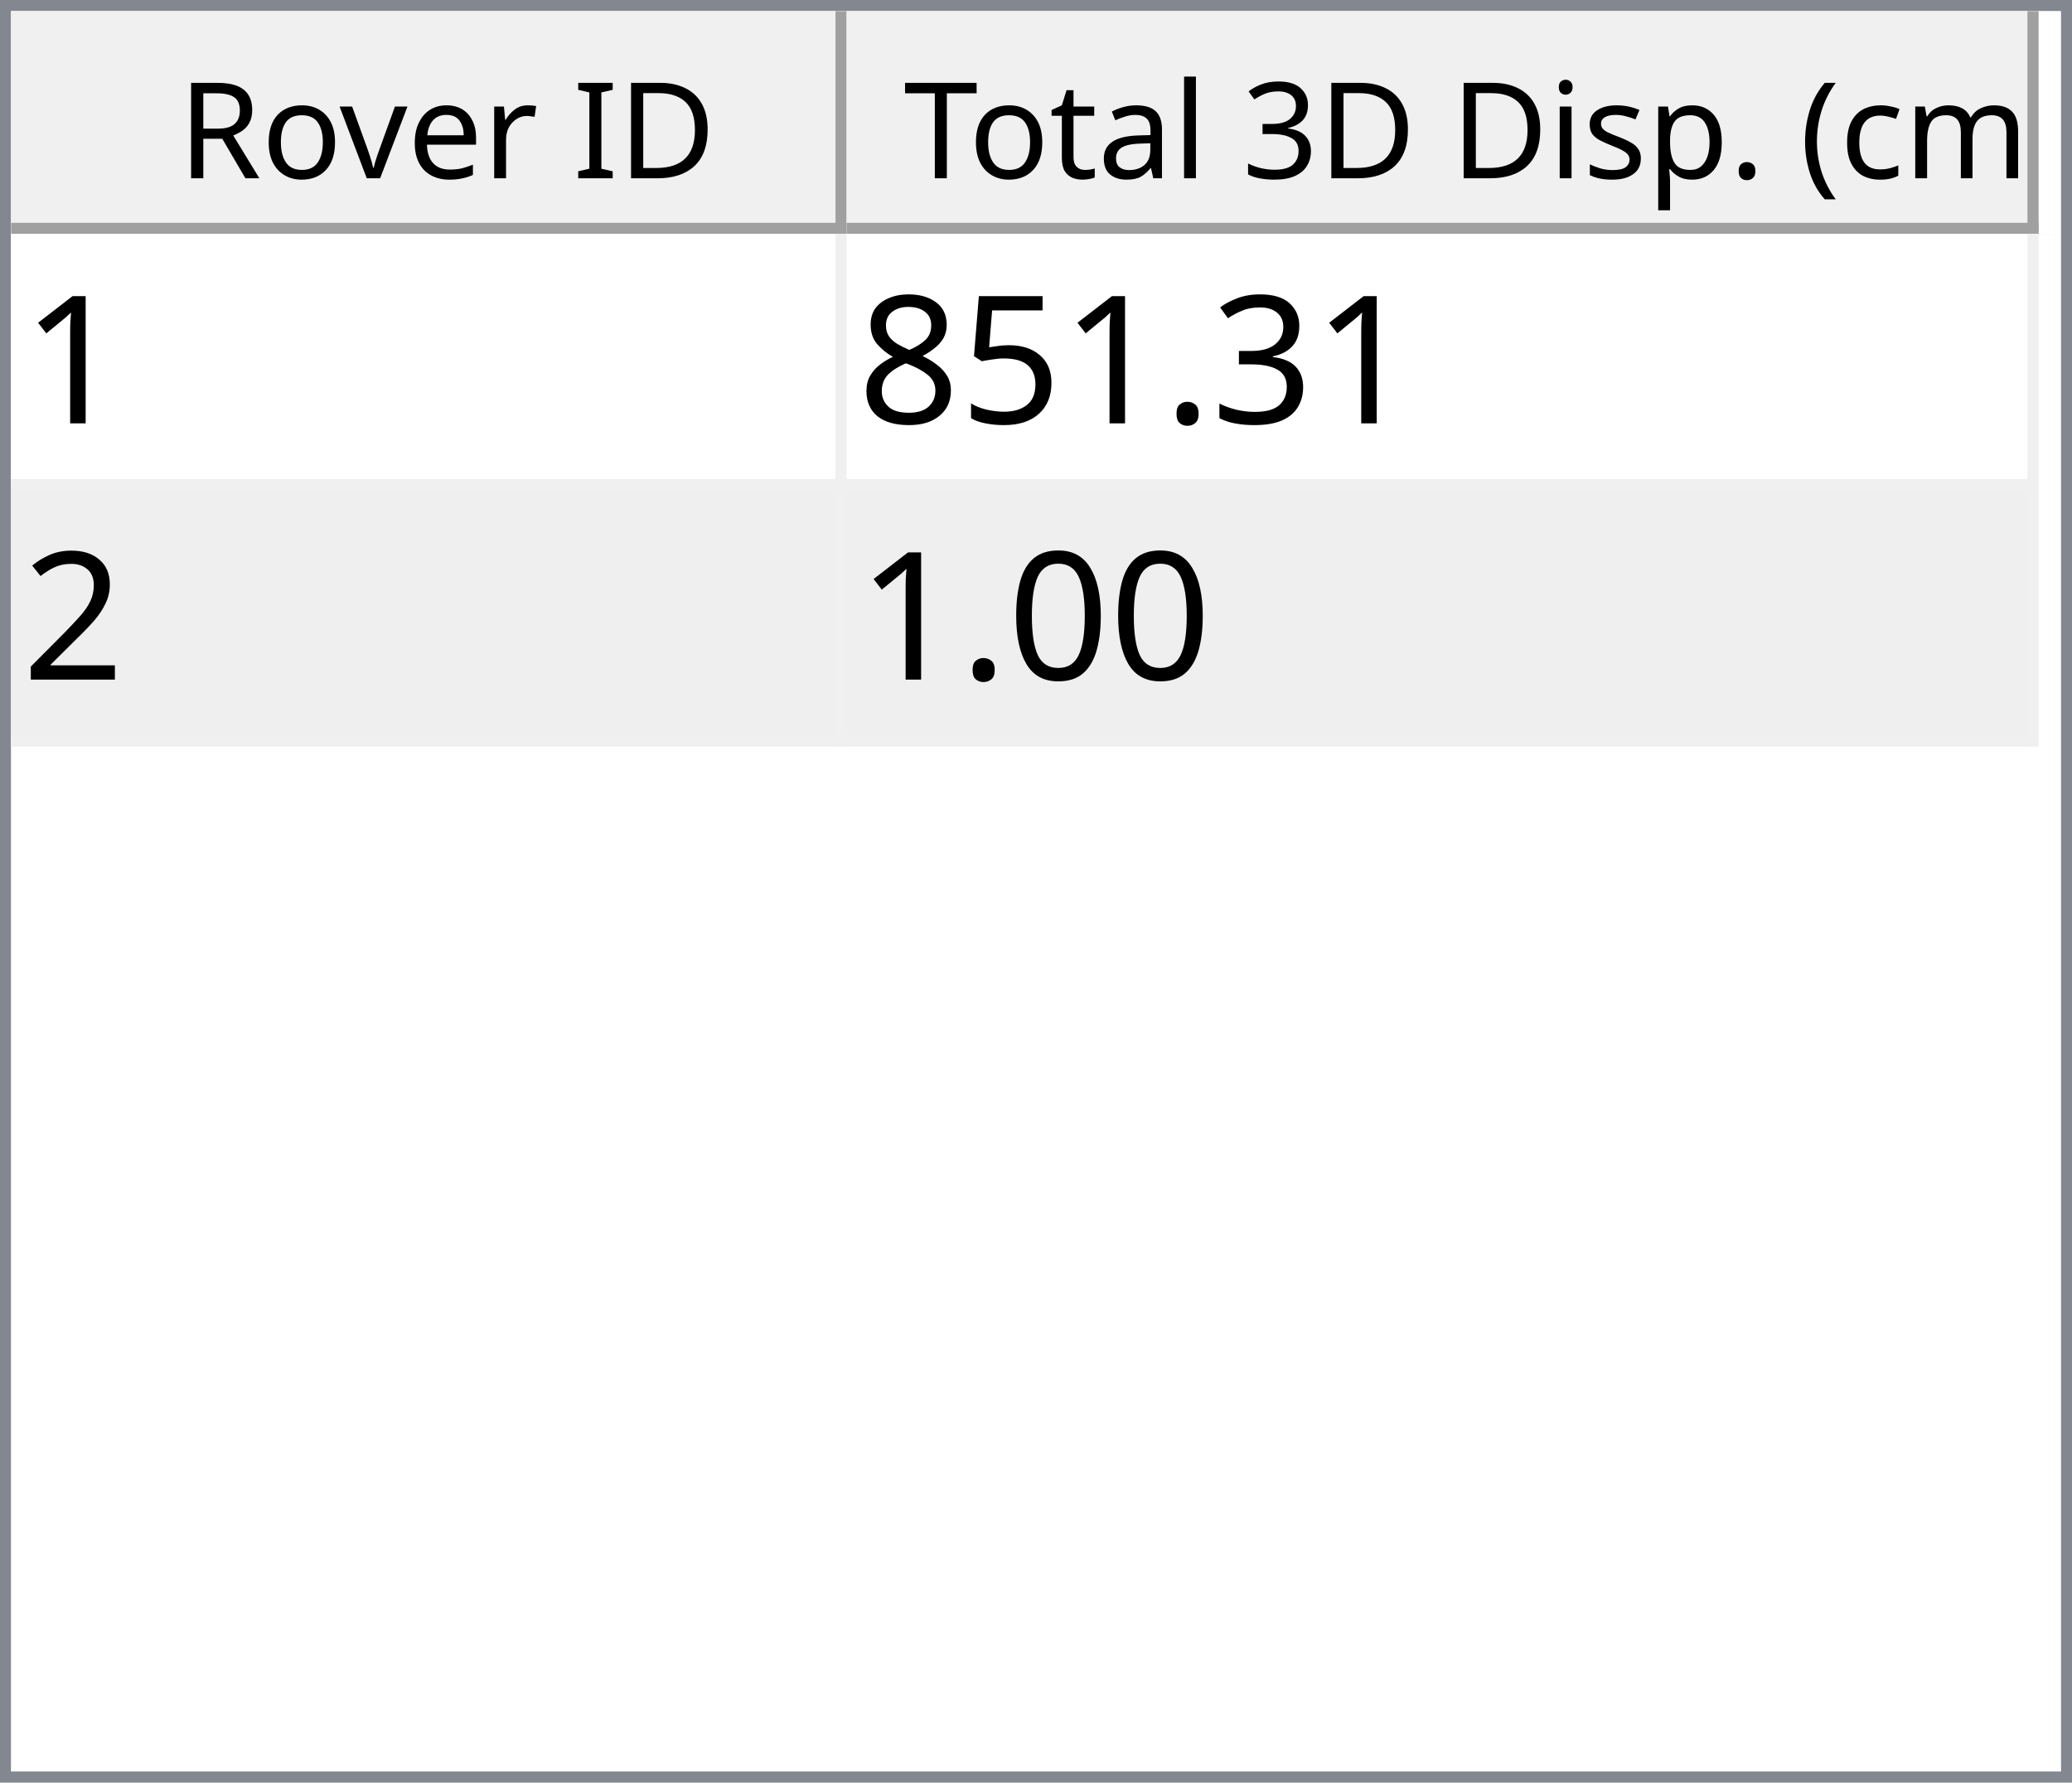
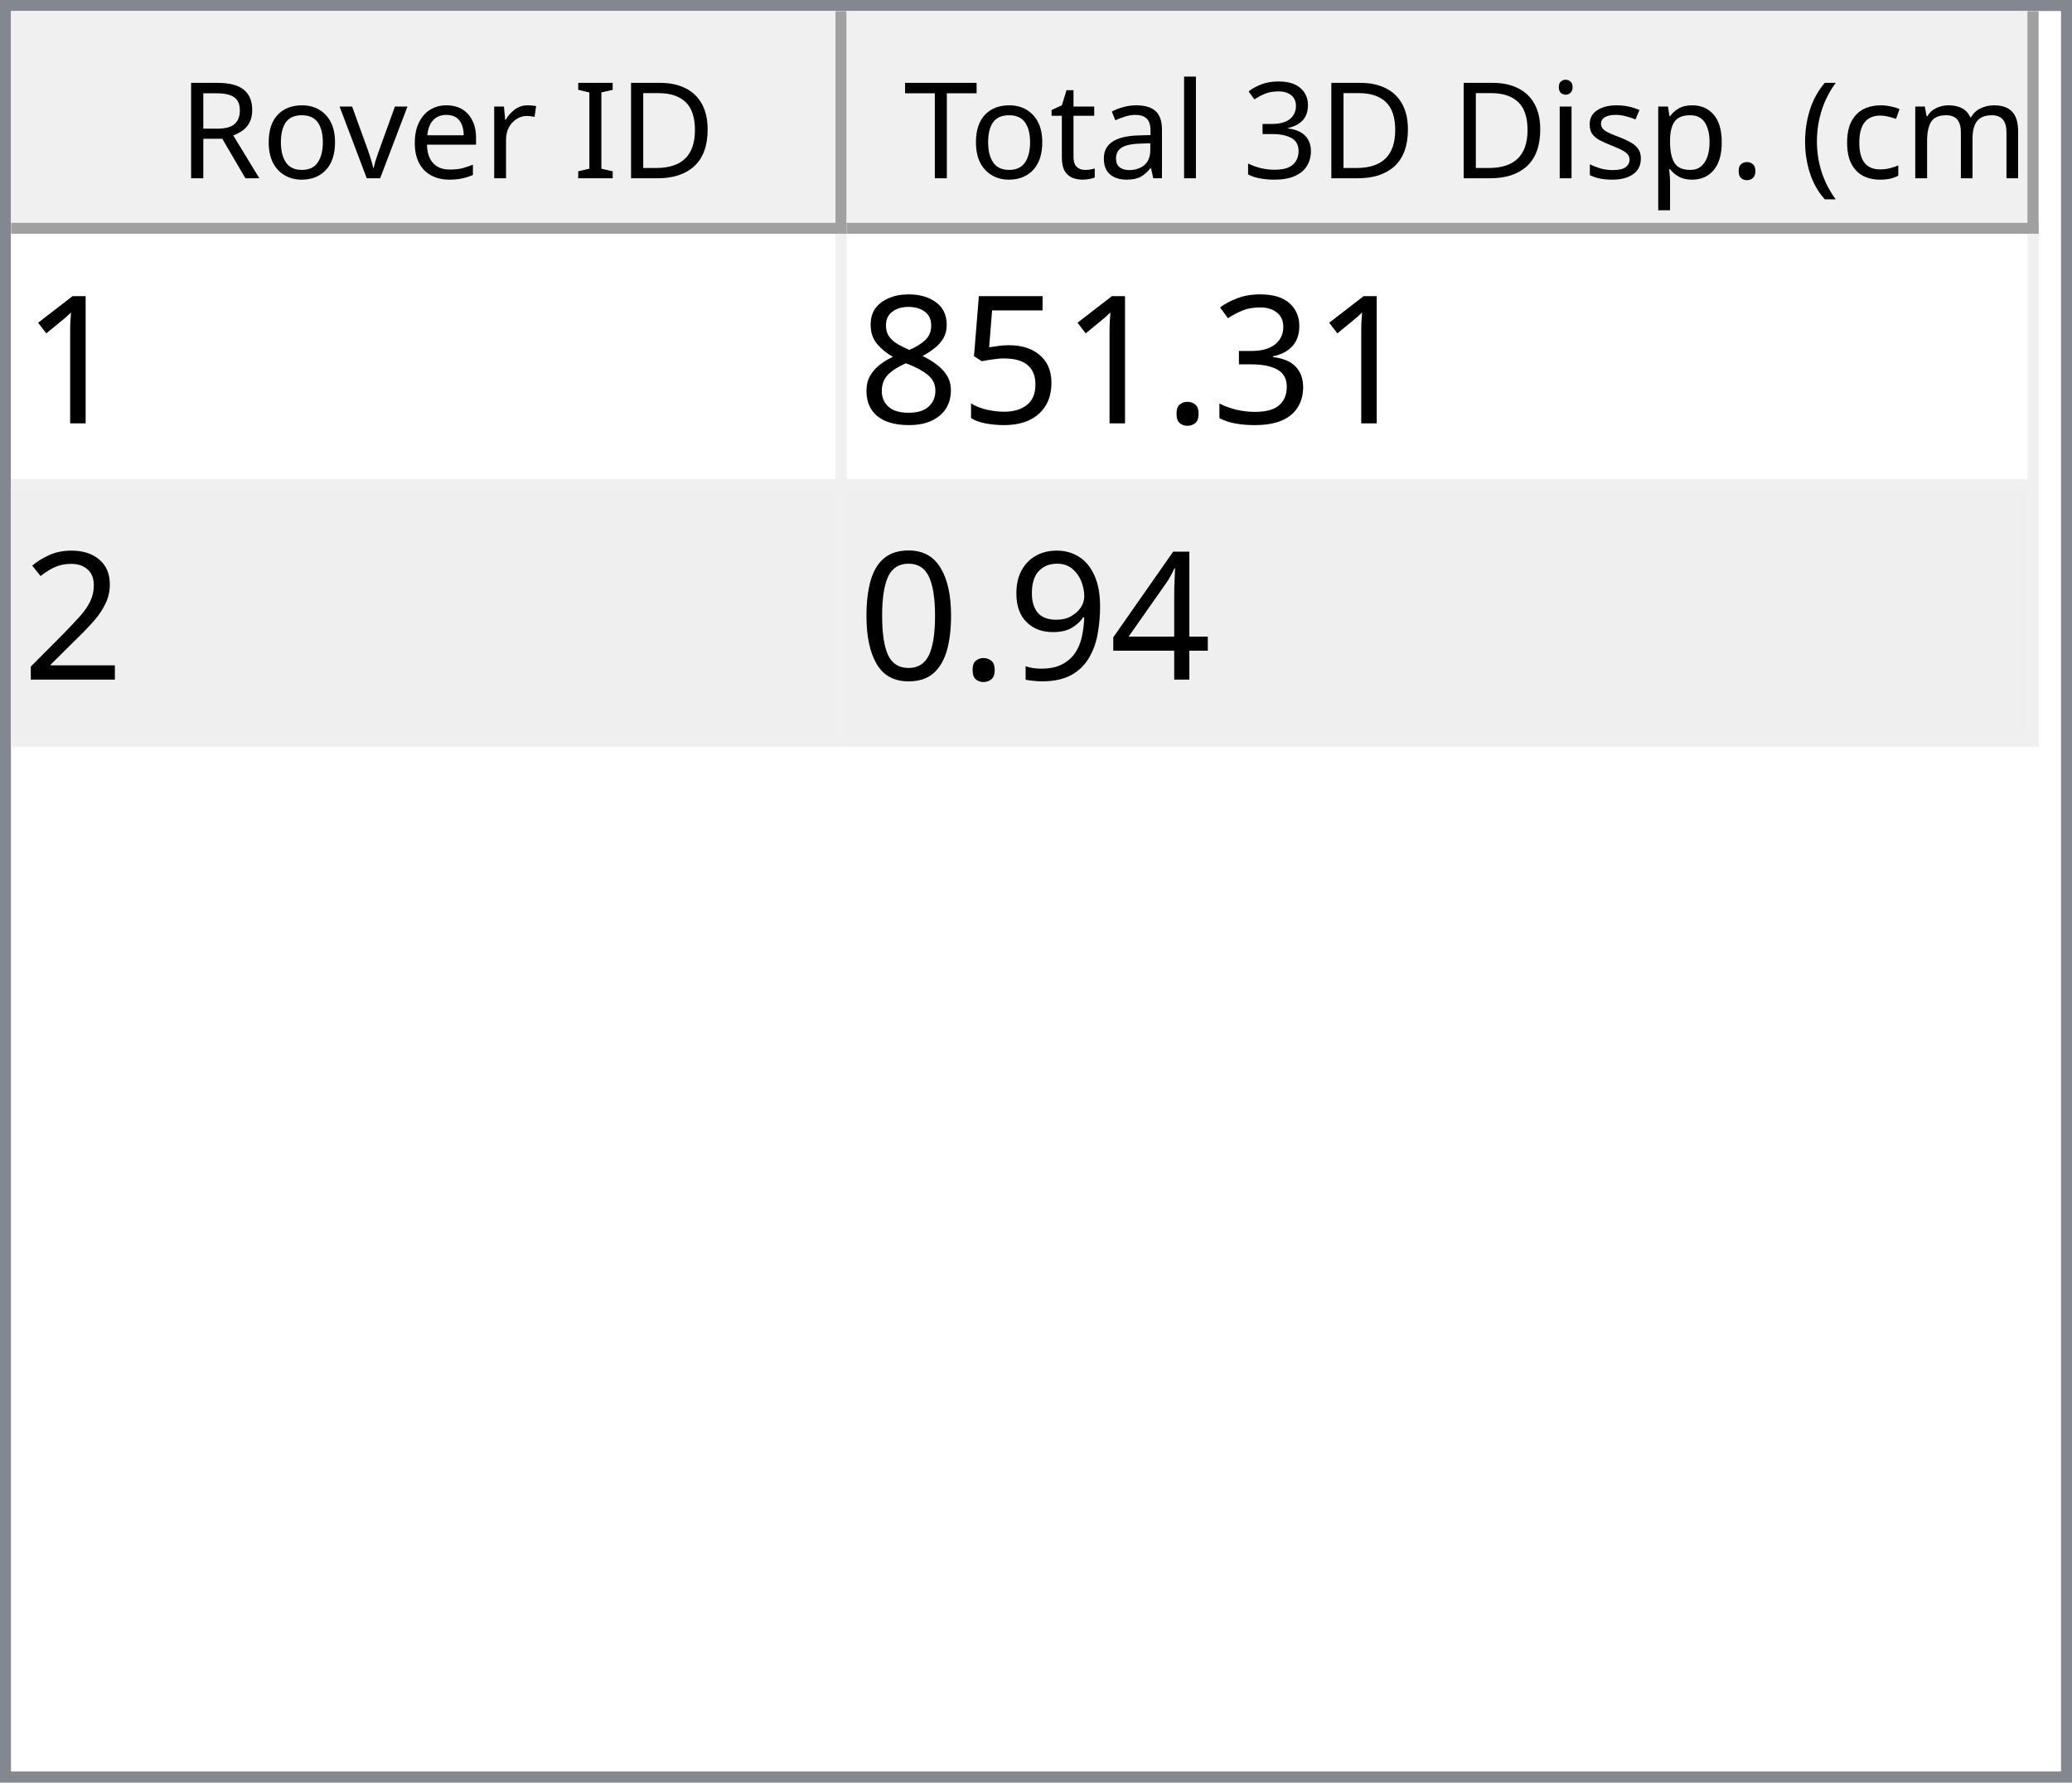
<svg xmlns="http://www.w3.org/2000/svg" style="fill-opacity:1; color-rendering:auto; color-interpolation:auto; text-rendering:auto; stroke:black; stroke-linecap:square; stroke-miterlimit:10; shape-rendering:auto; stroke-opacity:1; fill:black; stroke-dasharray:none; font-weight:normal; stroke-width:1; font-family:'Dialog'; font-style:normal; stroke-linejoin:miter; font-size:12px; stroke-dashoffset:0; image-rendering:auto;" width="186" height="160">
  <defs id="genericDefs" />
  <g>
    <defs id="defs1">
      <clipPath clipPathUnits="userSpaceOnUse" id="clipPath1">
        <path d="M0 0 L186 0 L186 160 L0 160 L0 0 Z" />
      </clipPath>
      <clipPath clipPathUnits="userSpaceOnUse" id="clipPath2">
        <path d="M0 0 L0 160 L186 160 L186 0 Z" />
      </clipPath>
      <clipPath clipPathUnits="userSpaceOnUse" id="clipPath3">
        <path d="M0 0 L0 20 L184 20 L184 0 Z" />
      </clipPath>
      <clipPath clipPathUnits="userSpaceOnUse" id="clipPath4">
        <path d="M0 0 L0 20 L75 20 L75 0 Z" />
      </clipPath>
      <clipPath clipPathUnits="userSpaceOnUse" id="clipPath5">
        <path d="M1 1 L1 19 L74 19 L74 1 Z" />
      </clipPath>
      <clipPath clipPathUnits="userSpaceOnUse" id="clipPath6">
        <path d="M0 0 L0 18 L73 18 L73 0 Z" />
      </clipPath>
      <clipPath clipPathUnits="userSpaceOnUse" id="clipPath7">
        <path d="M-0.5 -0.5 L-0.5 19.5 L74.5 19.5 L74.5 -0.5 Z" />
      </clipPath>
      <clipPath clipPathUnits="userSpaceOnUse" id="clipPath8">
        <path d="M0 0 L0 20 L107 20 L107 0 Z" />
      </clipPath>
      <clipPath clipPathUnits="userSpaceOnUse" id="clipPath9">
        <path d="M1 1 L1 19 L106 19 L106 1 Z" />
      </clipPath>
      <clipPath clipPathUnits="userSpaceOnUse" id="clipPath10">
        <path d="M0 0 L0 18 L105 18 L105 0 Z" />
      </clipPath>
      <clipPath clipPathUnits="userSpaceOnUse" id="clipPath11">
        <path d="M-0.5 -0.5 L-0.5 19.5 L106.5 19.5 L106.5 -0.5 Z" />
      </clipPath>
      <clipPath clipPathUnits="userSpaceOnUse" id="clipPath12">
        <path d="M0 0 L0 138 L184 138 L184 0 Z" />
      </clipPath>
      <clipPath clipPathUnits="userSpaceOnUse" id="clipPath13">
        <path d="M0 0 L0 46 L182 46 L182 0 Z" />
      </clipPath>
      <clipPath clipPathUnits="userSpaceOnUse" id="clipPath14">
        <path d="M-0.5 -0.5 L-0.5 45.5 L181.5 45.5 L181.5 -0.5 Z" />
      </clipPath>
      <clipPath clipPathUnits="userSpaceOnUse" id="clipPath15">
        <path d="M0 0 L0 22 L74 22 L74 0 Z" />
      </clipPath>
      <clipPath clipPathUnits="userSpaceOnUse" id="clipPath16">
        <path d="M0 0 L0 22 L106 22 L106 0 Z" />
      </clipPath>
      <font horiz-adv-x="64.551" id="font1">
        <font-face ascent="107.91" descent="25.098" units-per-em="100" style="font-style:normal; font-family:Segoe UI; font-weight:normal;" />
        <missing-glyph horiz-adv-x="64.551" d="M8.109 0 L8.109 68.266 L56.453 68.266 L56.453 0 L8.109 0 ZM15.328 7.234 L49.219 7.234 L49.219 61.031 L15.328 61.031 L15.328 7.234 Z" />
        <glyph unicode="D" horiz-adv-x="70.117" d="M9.188 0 L9.188 70.016 L28.516 70.016 Q65.531 70.016 65.531 35.891 Q65.531 19.672 55.25 9.836 Q44.969 0 27.734 0 L9.188 0 ZM17.391 62.594 L17.391 7.422 L27.828 7.422 Q41.609 7.422 49.273 14.797 Q56.938 22.172 56.938 35.688 Q56.938 62.594 28.328 62.594 L17.391 62.594 Z" />
        <glyph unicode="I" horiz-adv-x="26.611" d="M17.391 0 L9.188 0 L9.188 70.016 L17.391 70.016 L17.391 0 Z" />
        <glyph unicode=" " horiz-adv-x="27.393" d="" />
        <glyph unicode="r" horiz-adv-x="34.766" d="M34.188 41.891 Q32.078 43.5 28.125 43.5 Q23 43.5 19.555 38.672 Q16.109 33.844 16.109 25.484 L16.109 0 L8.109 0 L8.109 50 L16.109 50 L16.109 39.703 L16.312 39.703 Q18.016 44.969 21.531 47.922 Q25.047 50.875 29.391 50.875 Q32.516 50.875 34.188 50.203 L34.188 41.891 Z" />
        <glyph unicode="e" horiz-adv-x="52.295" d="M48.297 23 L12.984 23 Q13.188 14.656 17.484 10.109 Q21.781 5.562 29.297 5.562 Q37.75 5.562 44.828 11.141 L44.828 3.609 Q38.234 -1.172 27.391 -1.172 Q16.797 -1.172 10.742 5.641 Q4.688 12.453 4.688 24.812 Q4.688 36.469 11.305 43.82 Q17.922 51.172 27.734 51.172 Q37.547 51.172 42.922 44.828 Q48.297 38.484 48.297 27.203 L48.297 23 ZM40.094 29.781 Q40.047 36.719 36.75 40.578 Q33.453 44.438 27.594 44.438 Q21.922 44.438 17.969 40.383 Q14.016 36.328 13.094 29.781 L40.094 29.781 Z" />
        <glyph unicode="v" horiz-adv-x="47.9" d="M47.406 50 L27.484 0 L19.625 0 L0.688 50 L9.469 50 L22.172 13.672 Q23.578 9.672 23.922 6.688 L24.125 6.688 Q24.609 10.453 25.688 13.484 L38.969 50 L47.406 50 Z" />
        <glyph unicode="o" horiz-adv-x="58.594" d="M29 -1.172 Q17.922 -1.172 11.305 5.836 Q4.688 12.844 4.688 24.422 Q4.688 37.016 11.57 44.094 Q18.453 51.172 30.172 51.172 Q41.359 51.172 47.633 44.289 Q53.906 37.406 53.906 25.203 Q53.906 13.234 47.141 6.031 Q40.375 -1.172 29 -1.172 ZM29.594 44.438 Q21.875 44.438 17.383 39.188 Q12.891 33.938 12.891 24.703 Q12.891 15.828 17.43 10.695 Q21.969 5.562 29.594 5.562 Q37.359 5.562 41.531 10.594 Q45.703 15.625 45.703 24.906 Q45.703 34.281 41.531 39.359 Q37.359 44.438 29.594 44.438 Z" />
        <glyph unicode="R" horiz-adv-x="59.814" d="M59.375 0 L49.609 0 L37.891 19.625 Q36.281 22.359 34.766 24.289 Q33.25 26.219 31.664 27.438 Q30.078 28.656 28.25 29.219 Q26.422 29.781 24.125 29.781 L17.391 29.781 L17.391 0 L9.188 0 L9.188 70.016 L30.078 70.016 Q34.672 70.016 38.555 68.867 Q42.438 67.719 45.289 65.375 Q48.141 63.031 49.758 59.547 Q51.375 56.062 51.375 51.375 Q51.375 47.703 50.273 44.656 Q49.172 41.609 47.148 39.211 Q45.125 36.812 42.266 35.133 Q39.406 33.453 35.844 32.516 L35.844 32.328 Q37.594 31.547 38.891 30.547 Q40.188 29.547 41.359 28.18 Q42.531 26.812 43.68 25.078 Q44.828 23.344 46.234 21.047 L59.375 0 ZM17.391 62.594 L17.391 37.203 L28.516 37.203 Q31.594 37.203 34.203 38.133 Q36.812 39.062 38.719 40.797 Q40.625 42.531 41.703 45.047 Q42.781 47.562 42.781 50.688 Q42.781 56.297 39.141 59.445 Q35.5 62.594 28.609 62.594 L17.391 62.594 Z" />
        <glyph unicode=")" horiz-adv-x="30.176" d="M8.297 -15.922 L1.172 -15.922 Q16.406 2.344 16.406 26.812 Q16.406 51.469 1.078 70.016 L8.297 70.016 Q23.531 52.156 23.531 26.703 Q23.531 1.375 8.297 -15.922 Z" />
        <glyph unicode="m" horiz-adv-x="86.133" d="M79.109 0 L71.094 0 L71.094 28.719 Q71.094 37.016 68.531 40.727 Q65.969 44.438 59.906 44.438 Q54.781 44.438 51.195 39.75 Q47.609 35.062 47.609 28.516 L47.609 0 L39.594 0 L39.594 29.688 Q39.594 44.438 28.219 44.438 Q22.953 44.438 19.531 40.016 Q16.109 35.594 16.109 28.516 L16.109 0 L8.109 0 L8.109 50 L16.109 50 L16.109 42.094 L16.312 42.094 Q21.625 51.172 31.844 51.172 Q36.969 51.172 40.773 48.312 Q44.578 45.453 46 40.828 Q51.562 51.172 62.594 51.172 Q79.109 51.172 79.109 30.812 L79.109 0 Z" />
        <glyph unicode="c" horiz-adv-x="46.191" d="M42.188 2.297 Q36.422 -1.172 28.516 -1.172 Q17.828 -1.172 11.258 5.789 Q4.688 12.75 4.688 23.828 Q4.688 36.188 11.766 43.68 Q18.844 51.172 30.672 51.172 Q37.25 51.172 42.281 48.734 L42.281 40.531 Q36.719 44.438 30.375 44.438 Q22.703 44.438 17.797 38.945 Q12.891 33.453 12.891 24.516 Q12.891 15.719 17.508 10.641 Q22.125 5.562 29.891 5.562 Q36.422 5.562 42.188 9.906 L42.188 2.297 Z" />
        <glyph unicode="(" horiz-adv-x="30.176" d="M29.109 -15.922 L21.969 -15.922 Q6.844 1.375 6.844 26.703 Q6.844 52.156 21.969 70.016 L29.203 70.016 Q13.875 51.469 13.875 26.812 Q13.875 2.344 29.109 -15.922 Z" />
        <glyph unicode="." horiz-adv-x="21.68" d="M10.891 -1.078 Q8.641 -1.078 7.055 0.539 Q5.469 2.156 5.469 4.391 Q5.469 6.641 7.055 8.273 Q8.641 9.906 10.891 9.906 Q13.188 9.906 14.797 8.273 Q16.406 6.641 16.406 4.391 Q16.406 2.156 14.797 0.539 Q13.188 -1.078 10.891 -1.078 Z" />
        <glyph unicode="p" horiz-adv-x="58.789" d="M16.312 7.234 L16.109 7.234 L16.109 -23 L8.109 -23 L8.109 50 L16.109 50 L16.109 41.219 L16.312 41.219 Q22.219 51.172 33.594 51.172 Q43.266 51.172 48.688 44.461 Q54.109 37.75 54.109 26.469 Q54.109 13.922 48 6.375 Q41.891 -1.172 31.297 -1.172 Q21.578 -1.172 16.312 7.234 ZM16.109 27.391 L16.109 20.406 Q16.109 14.203 20.141 9.883 Q24.172 5.562 30.375 5.562 Q37.641 5.562 41.773 11.133 Q45.906 16.703 45.906 26.609 Q45.906 34.969 42.047 39.703 Q38.188 44.438 31.594 44.438 Q24.609 44.438 20.359 39.578 Q16.109 34.719 16.109 27.391 Z" />
        <glyph unicode="s" horiz-adv-x="42.432" d="M5.078 1.812 L5.078 10.406 Q11.625 5.562 19.484 5.562 Q30.031 5.562 30.031 12.594 Q30.031 14.594 29.125 15.992 Q28.219 17.391 26.68 18.461 Q25.141 19.531 23.07 20.383 Q21 21.234 18.609 22.172 Q15.281 23.484 12.766 24.828 Q10.25 26.172 8.57 27.859 Q6.891 29.547 6.031 31.695 Q5.172 33.844 5.172 36.719 Q5.172 40.234 6.789 42.945 Q8.406 45.656 11.086 47.484 Q13.766 49.312 17.211 50.242 Q20.656 51.172 24.312 51.172 Q30.812 51.172 35.938 48.922 L35.938 40.828 Q30.422 44.438 23.25 44.438 Q21 44.438 19.195 43.922 Q17.391 43.406 16.094 42.477 Q14.797 41.547 14.086 40.258 Q13.375 38.969 13.375 37.406 Q13.375 35.453 14.086 34.133 Q14.797 32.812 16.164 31.789 Q17.531 30.766 19.484 29.938 Q21.438 29.109 23.922 28.125 Q27.25 26.859 29.883 25.516 Q32.516 24.172 34.375 22.484 Q36.234 20.797 37.234 18.602 Q38.234 16.406 38.234 13.375 Q38.234 9.672 36.602 6.938 Q34.969 4.203 32.234 2.398 Q29.5 0.594 25.93 -0.289 Q22.359 -1.172 18.453 -1.172 Q10.75 -1.172 5.078 1.812 Z" />
        <glyph unicode="i" horiz-adv-x="24.219" d="M12.203 62.703 Q10.062 62.703 8.547 64.164 Q7.031 65.625 7.031 67.875 Q7.031 70.125 8.547 71.609 Q10.062 73.094 12.203 73.094 Q14.406 73.094 15.945 71.609 Q17.484 70.125 17.484 67.875 Q17.484 65.719 15.945 64.211 Q14.406 62.703 12.203 62.703 ZM16.109 0 L8.109 0 L8.109 50 L16.109 50 L16.109 0 Z" />
        <glyph unicode="3" horiz-adv-x="53.906" d="M46.531 19.828 Q46.531 15.094 44.75 11.211 Q42.969 7.328 39.719 4.57 Q36.469 1.812 31.93 0.297 Q27.391 -1.219 21.922 -1.219 Q11.922 -1.219 6 2.594 L6 11.188 Q13.094 5.609 22.219 5.609 Q25.875 5.609 28.828 6.539 Q31.781 7.469 33.906 9.227 Q36.031 10.984 37.18 13.477 Q38.328 15.969 38.328 19.094 Q38.328 32.812 18.797 32.812 L12.984 32.812 L12.984 39.594 L18.5 39.594 Q35.797 39.594 35.797 52.484 Q35.797 64.406 22.609 64.406 Q15.188 64.406 8.688 59.422 L8.688 67.188 Q15.375 71.188 24.609 71.188 Q29 71.188 32.57 69.969 Q36.141 68.75 38.68 66.555 Q41.219 64.359 42.609 61.281 Q44 58.203 44 54.5 Q44 40.672 30.031 36.719 L30.031 36.531 Q33.594 36.141 36.625 34.797 Q39.656 33.453 41.852 31.305 Q44.047 29.156 45.289 26.25 Q46.531 23.344 46.531 19.828 Z" />
        <glyph unicode="l" horiz-adv-x="24.219" d="M16.109 0 L8.109 0 L8.109 74.031 L16.109 74.031 L16.109 0 Z" />
        <glyph unicode="a" horiz-adv-x="50.879" d="M43.891 0 L35.891 0 L35.891 7.812 L35.688 7.812 Q30.469 -1.172 20.312 -1.172 Q12.844 -1.172 8.617 2.781 Q4.391 6.734 4.391 13.281 Q4.391 27.297 20.906 29.594 L35.891 31.688 Q35.891 44.438 25.594 44.438 Q16.547 44.438 9.281 38.281 L9.281 46.484 Q16.656 51.172 26.266 51.172 Q43.891 51.172 43.891 32.516 L43.891 0 ZM35.891 25.297 L23.828 23.641 Q18.266 22.859 15.43 20.875 Q12.594 18.891 12.594 13.875 Q12.594 10.203 15.211 7.883 Q17.828 5.562 22.172 5.562 Q28.125 5.562 32.008 9.742 Q35.891 13.922 35.891 20.312 L35.891 25.297 Z" />
        <glyph unicode="t" horiz-adv-x="33.887" d="M31.297 0.484 Q28.469 -1.078 23.828 -1.078 Q10.688 -1.078 10.688 13.578 L10.688 43.172 L2.094 43.172 L2.094 50 L10.688 50 L10.688 62.203 L18.703 64.797 L18.703 50 L31.297 50 L31.297 43.172 L18.703 43.172 L18.703 14.984 Q18.703 9.969 20.414 7.82 Q22.125 5.672 26.078 5.672 Q29.109 5.672 31.297 7.328 L31.297 0.484 Z" />
        <glyph unicode="T" horiz-adv-x="52.393" d="M50.594 62.594 L30.375 62.594 L30.375 0 L22.172 0 L22.172 62.594 L2 62.594 L2 70.016 L50.594 70.016 L50.594 62.594 Z" />
      </font>
      <font horiz-adv-x="75.0" id="font2">
        <font-face ascent="100.537" descent="21.973" units-per-em="100" style="font-style:normal; font-family:sans-serif; font-weight:normal;" />
        <missing-glyph horiz-adv-x="75.0" d="M12.5 0 L12.5 62.5 L62.5 62.5 L62.5 0 L12.5 0 ZM14.062 1.562 L60.938 1.562 L60.938 60.938 L14.062 60.938 L14.062 1.562 Z" />
        <glyph unicode="1" horiz-adv-x="55.615" d="M37.25 0 L28.469 0 L28.469 56 Q25.297 52.984 20.141 49.953 Q14.984 46.922 10.891 45.406 L10.891 53.906 Q18.266 57.375 23.781 62.305 Q29.297 67.234 31.594 71.875 L37.25 71.875 L37.25 0 Z" />
        <glyph unicode="3" horiz-adv-x="55.615" d="M4.203 18.891 L12.984 20.062 Q14.5 12.594 18.141 9.297 Q21.781 6 27 6 Q33.203 6 37.477 10.297 Q41.75 14.594 41.75 20.953 Q41.75 27 37.797 30.93 Q33.844 34.859 27.734 34.859 Q25.25 34.859 21.531 33.891 L22.516 41.609 Q23.391 41.5 23.922 41.5 Q29.547 41.5 34.039 44.43 Q38.531 47.359 38.531 53.469 Q38.531 58.297 35.258 61.477 Q31.984 64.656 26.812 64.656 Q21.688 64.656 18.266 61.43 Q14.844 58.203 13.875 51.766 L5.078 53.328 Q6.688 62.156 12.398 67.016 Q18.109 71.875 26.609 71.875 Q32.469 71.875 37.398 69.359 Q42.328 66.844 44.945 62.5 Q47.562 58.156 47.562 53.266 Q47.562 48.641 45.07 44.828 Q42.578 41.016 37.703 38.766 Q44.047 37.312 47.562 32.695 Q51.078 28.078 51.078 21.141 Q51.078 11.766 44.242 5.25 Q37.406 -1.266 26.953 -1.266 Q17.531 -1.266 11.305 4.352 Q5.078 9.969 4.203 18.891 Z" />
        <glyph unicode="." horiz-adv-x="27.783" d="M9.078 0 L9.078 10.016 L19.094 10.016 L19.094 0 L9.078 0 Z" />
        <glyph unicode="5" horiz-adv-x="55.615" d="M4.156 18.75 L13.375 19.531 Q14.406 12.797 18.141 9.398 Q21.875 6 27.156 6 Q33.5 6 37.891 10.789 Q42.281 15.578 42.281 23.484 Q42.281 31 38.062 35.352 Q33.844 39.703 27 39.703 Q22.75 39.703 19.336 37.773 Q15.922 35.844 13.969 32.766 L5.719 33.844 L12.641 70.609 L48.25 70.609 L48.25 62.203 L19.672 62.203 L15.828 42.969 Q22.266 47.469 29.344 47.469 Q38.719 47.469 45.164 40.969 Q51.609 34.469 51.609 24.266 Q51.609 14.547 45.953 7.469 Q39.062 -1.219 27.156 -1.219 Q17.391 -1.219 11.211 4.25 Q5.031 9.719 4.156 18.75 Z" />
        <glyph unicode="8" horiz-adv-x="55.615" d="M17.672 38.812 Q12.203 40.828 9.57 44.539 Q6.938 48.25 6.938 53.422 Q6.938 61.234 12.555 66.555 Q18.172 71.875 27.484 71.875 Q36.859 71.875 42.578 66.43 Q48.297 60.984 48.297 53.172 Q48.297 48.188 45.68 44.508 Q43.062 40.828 37.75 38.812 Q44.344 36.672 47.781 31.883 Q51.219 27.094 51.219 20.453 Q51.219 11.281 44.727 5.031 Q38.234 -1.219 27.641 -1.219 Q17.047 -1.219 10.547 5.055 Q4.047 11.328 4.047 20.703 Q4.047 27.688 7.594 32.398 Q11.141 37.109 17.672 38.812 ZM15.922 53.719 Q15.922 48.641 19.195 45.414 Q22.469 42.188 27.688 42.188 Q32.766 42.188 36.016 45.383 Q39.266 48.578 39.266 53.219 Q39.266 58.062 35.914 61.359 Q32.562 64.656 27.594 64.656 Q22.562 64.656 19.242 61.43 Q15.922 58.203 15.922 53.719 ZM13.094 20.656 Q13.094 16.891 14.875 13.375 Q16.656 9.859 20.172 7.93 Q23.688 6 27.734 6 Q34.031 6 38.133 10.055 Q42.234 14.109 42.234 20.359 Q42.234 26.703 38.016 30.859 Q33.797 35.016 27.438 35.016 Q21.234 35.016 17.164 30.914 Q13.094 26.812 13.094 20.656 Z" />
        <glyph unicode="2" horiz-adv-x="55.615" d="M50.344 8.453 L50.344 0 L3.031 0 Q2.938 3.172 4.047 6.109 Q5.859 10.938 9.836 15.625 Q13.812 20.312 21.344 26.469 Q33.016 36.031 37.117 41.625 Q41.219 47.219 41.219 52.203 Q41.219 57.422 37.477 61.008 Q33.734 64.594 27.734 64.594 Q21.391 64.594 17.578 60.789 Q13.766 56.984 13.719 50.25 L4.688 51.172 Q5.609 61.281 11.664 66.578 Q17.719 71.875 27.938 71.875 Q38.234 71.875 44.242 66.164 Q50.25 60.453 50.25 52 Q50.25 47.703 48.492 43.555 Q46.734 39.406 42.656 34.812 Q38.578 30.219 29.109 22.219 Q21.188 15.578 18.945 13.211 Q16.703 10.844 15.234 8.453 L50.344 8.453 Z" />
+         <glyph unicode="4" horiz-adv-x="55.615" d="M32.328 0 L32.328 17.141 L1.266 17.141 L1.266 25.203 L33.938 71.578 L41.109 71.578 L41.109 25.203 L50.781 25.203 L50.781 17.141 L41.109 17.141 L41.109 0 L32.328 0 ZM32.328 25.203 L32.328 57.469 L9.906 25.203 L32.328 25.203 Z" />
+         <glyph unicode="9" horiz-adv-x="55.615" d="M5.469 16.547 L13.922 17.328 Q14.984 11.375 18.016 8.688 Q21.047 6 25.781 6 Q29.828 6 32.883 7.859 Q35.938 9.719 37.891 12.82 Q39.844 15.922 41.164 21.195 Q42.484 26.469 42.484 31.938 Q42.484 32.516 42.438 33.688 Q39.797 29.5 35.234 26.883 Q30.672 24.266 25.344 24.266 Q16.453 24.266 10.305 30.711 Q4.156 37.156 4.156 47.703 Q4.156 58.594 10.578 65.234 Q17 71.875 26.656 71.875 Q33.641 71.875 39.43 68.117 Q45.219 64.359 48.219 57.398 Q51.219 50.438 51.219 37.25 Q51.219 23.531 48.242 15.406 Q45.266 7.281 39.383 3.031 Q33.5 -1.219 25.594 -1.219 Q17.188 -1.219 11.867 3.445 Q6.547 8.109 5.469 16.547 ZM41.453 48.141 Q41.453 55.719 37.43 60.156 Q33.406 64.594 27.734 64.594 Q21.875 64.594 17.531 59.812 Q13.188 55.031 13.188 47.406 Q13.188 40.578 17.312 36.305 Q21.438 32.031 27.484 32.031 Q33.594 32.031 37.523 36.305 Q41.453 40.578 41.453 48.141 Z" />
        <glyph unicode="0" horiz-adv-x="55.615" d="M4.156 35.297 Q4.156 48 6.766 55.742 Q9.375 63.484 14.523 67.68 Q19.672 71.875 27.484 71.875 Q33.25 71.875 37.594 69.555 Q41.938 67.234 44.773 62.867 Q47.609 58.5 49.219 52.227 Q50.828 45.953 50.828 35.297 Q50.828 22.703 48.242 14.969 Q45.656 7.234 40.508 3.008 Q35.359 -1.219 27.484 -1.219 Q17.141 -1.219 11.234 6.203 Q4.156 15.141 4.156 35.297 ZM13.188 35.297 Q13.188 17.672 17.312 11.836 Q21.438 6 27.484 6 Q33.547 6 37.672 11.859 Q41.797 17.719 41.797 35.297 Q41.797 52.984 37.672 58.789 Q33.547 64.594 27.391 64.594 Q21.344 64.594 17.719 59.469 Q13.188 52.938 13.188 35.297 Z" />
      </font>
    </defs>
    <g style="fill:white; stroke:white;">
      <rect x="0" y="0" width="186" style="clip-path:url(#clipPath1); stroke:none;" height="160" />
    </g>
    <g style="fill:white; text-rendering:optimizeSpeed; color-rendering:optimizeSpeed; image-rendering:optimizeSpeed; shape-rendering:crispEdges; stroke:white; color-interpolation:sRGB;">
      <rect x="0" width="186" height="160" y="0" style="stroke:none;" />
      <path style="stroke:none;" d="M0 160 L186 160 L186 0 L0 0 Z" />
    </g>
    <g style="fill:rgb(240,240,240); font-family:'Segoe UI'; stroke:rgb(240,240,240);">
      <rect x="0" y="0" width="186" style="clip-path:url(#clipPath2); stroke:none;" height="160" />
    </g>
    <g style="fill:rgb(130,135,144); font-family:'Segoe UI'; stroke:rgb(130,135,144);">
      <path d="M0 0 L186 0 L186 160 L0 160 L0 0 ZM1 1 L185 1 L185 159 L1 159 L1 1 Z" style="fill-rule:evenodd; clip-path:url(#clipPath2); stroke:none;" />
    </g>
    <g style="fill:white; font-family:'Segoe UI'; stroke:white;" transform="translate(1,1)">
      <rect x="0" y="0" width="184" style="clip-path:url(#clipPath3); stroke:none;" height="20" />
    </g>
    <g style="fill:rgb(240,240,240); font-family:'Segoe UI'; stroke:rgb(240,240,240);" transform="translate(1,1)">
      <rect x="0" y="0" width="75" style="clip-path:url(#clipPath4); stroke:none;" height="20" />
    </g>
    <g style="font-family:'Segoe UI';" transform="translate(2,2)">
      <text x="14" xml:space="preserve" y="14" style="clip-path:url(#clipPath6); stroke:none;">Rover ID</text>
    </g>
    <g style="fill:rgb(160,160,160); font-family:'Segoe UI'; stroke:rgb(160,160,160); stroke-linejoin:bevel;" transform="translate(1.5,1.5)">
      <line x1="74" x2="74" y1="0" style="fill:none; clip-path:url(#clipPath7);" y2="19" />
    </g>
    <g style="fill:rgb(160,160,160); font-family:'Segoe UI'; stroke:rgb(160,160,160); stroke-linejoin:bevel;" transform="matrix(1,0,0,1,1,1) translate(0.5,0.5)">
      <line x1="0" x2="74" y1="19" style="fill:none; clip-path:url(#clipPath7);" y2="19" />
    </g>
    <g style="fill:rgb(240,240,240); font-family:'Segoe UI'; stroke:rgb(240,240,240);" transform="translate(76,1)">
      <rect x="0" y="0" width="107" style="clip-path:url(#clipPath8); stroke:none;" height="20" />
    </g>
    <g style="font-family:'Segoe UI';" transform="translate(77,2)">
      <text x="1" xml:space="preserve" y="14" style="clip-path:url(#clipPath10); stroke:none;"> Total 3D Disp. (cm)</text>
    </g>
    <g style="fill:rgb(160,160,160); font-family:'Segoe UI'; stroke:rgb(160,160,160); stroke-linejoin:bevel;" transform="translate(76.5,1.5)">
      <line x1="106" x2="106" y1="0" style="fill:none; clip-path:url(#clipPath11);" y2="19" />
    </g>
    <g style="fill:rgb(160,160,160); font-family:'Segoe UI'; stroke:rgb(160,160,160); stroke-linejoin:bevel;" transform="matrix(1,0,0,1,76,1) translate(0.5,0.5)">
      <line x1="0" x2="106" y1="19" style="fill:none; clip-path:url(#clipPath11);" y2="19" />
    </g>
    <g style="fill:white; font-family:'Segoe UI'; stroke:white;" transform="translate(1,21)">
      <rect x="0" y="0" width="184" style="clip-path:url(#clipPath12); stroke:none;" height="138" />
    </g>
    <g style="fill:rgb(240,240,240); font-size:16px; font-family:sans-serif; stroke:rgb(240,240,240);" transform="translate(1,21)">
      <rect x="0" y="0" width="182" style="clip-path:url(#clipPath13); stroke:none;" height="46" />
      <line transform="translate(0.5,0.5)" x1="0" x2="181" y1="22" style="clip-path:url(#clipPath14); fill:none; stroke-linejoin:bevel;" y2="22" />
    </g>
    <g transform="matrix(1,0,0,1,1,21) translate(0.5,0.5)" style="fill:rgb(240,240,240); font-size:16px; font-family:sans-serif; stroke:rgb(240,240,240); stroke-linejoin:bevel;">
      <line x1="0" x2="181" y1="45" style="fill:none; clip-path:url(#clipPath14);" y2="45" />
    </g>
    <g transform="matrix(1,0,0,1,1,21) translate(0.5,0.5)" style="fill:rgb(240,240,240); font-size:16px; font-family:sans-serif; stroke:rgb(240,240,240); stroke-linejoin:bevel;">
      <line x1="74" x2="74" y1="0" style="fill:none; clip-path:url(#clipPath14);" y2="45" />
    </g>
    <g transform="matrix(1,0,0,1,1,21) translate(0.5,0.5)" style="fill:rgb(240,240,240); font-size:16px; font-family:sans-serif; stroke:rgb(240,240,240); stroke-linejoin:bevel;">
      <line x1="181" x2="181" y1="0" style="fill:none; clip-path:url(#clipPath14);" y2="45" />
    </g>
    <g style="fill:white; font-size:16px; font-family:sans-serif; stroke:white;" transform="matrix(1,0,0,1,1,21)">
      <rect x="0" y="0" width="74" style="clip-path:url(#clipPath15); stroke:none;" height="22" />
      <text x="1" y="17" style="fill:black; clip-path:url(#clipPath15); stroke:none;" xml:space="preserve">1</text>
    </g>
    <g style="fill:white; font-size:16px; font-family:sans-serif; stroke:white;" transform="matrix(1,0,0,1,1,21) translate(75,0)">
      <rect x="0" y="0" width="106" style="clip-path:url(#clipPath16); stroke:none;" height="22" />
      <text x="1" y="17" style="fill:black; clip-path:url(#clipPath16); stroke:none;" xml:space="preserve">851.31</text>
    </g>
    <g style="fill:rgb(239,239,239); font-size:16px; font-family:sans-serif; stroke:rgb(239,239,239);" transform="matrix(1,0,0,1,1,21) translate(0,23)">
      <rect x="0" y="0" width="74" style="clip-path:url(#clipPath15); stroke:none;" height="22" />
      <text x="1" y="17" style="fill:black; clip-path:url(#clipPath15); stroke:none;" xml:space="preserve">2</text>
    </g>
    <g style="fill:rgb(239,239,239); font-size:16px; font-family:sans-serif; stroke:rgb(239,239,239);" transform="matrix(1,0,0,1,1,21) translate(75,23)">
      <rect x="0" y="0" width="106" style="clip-path:url(#clipPath16); stroke:none;" height="22" />
-       <text x="1" y="17" style="fill:black; clip-path:url(#clipPath16); stroke:none;" xml:space="preserve">1.00</text>
+       <text x="1" y="17" style="fill:black; clip-path:url(#clipPath16); stroke:none;" xml:space="preserve">0.94</text>
    </g>
  </g>
</svg>
